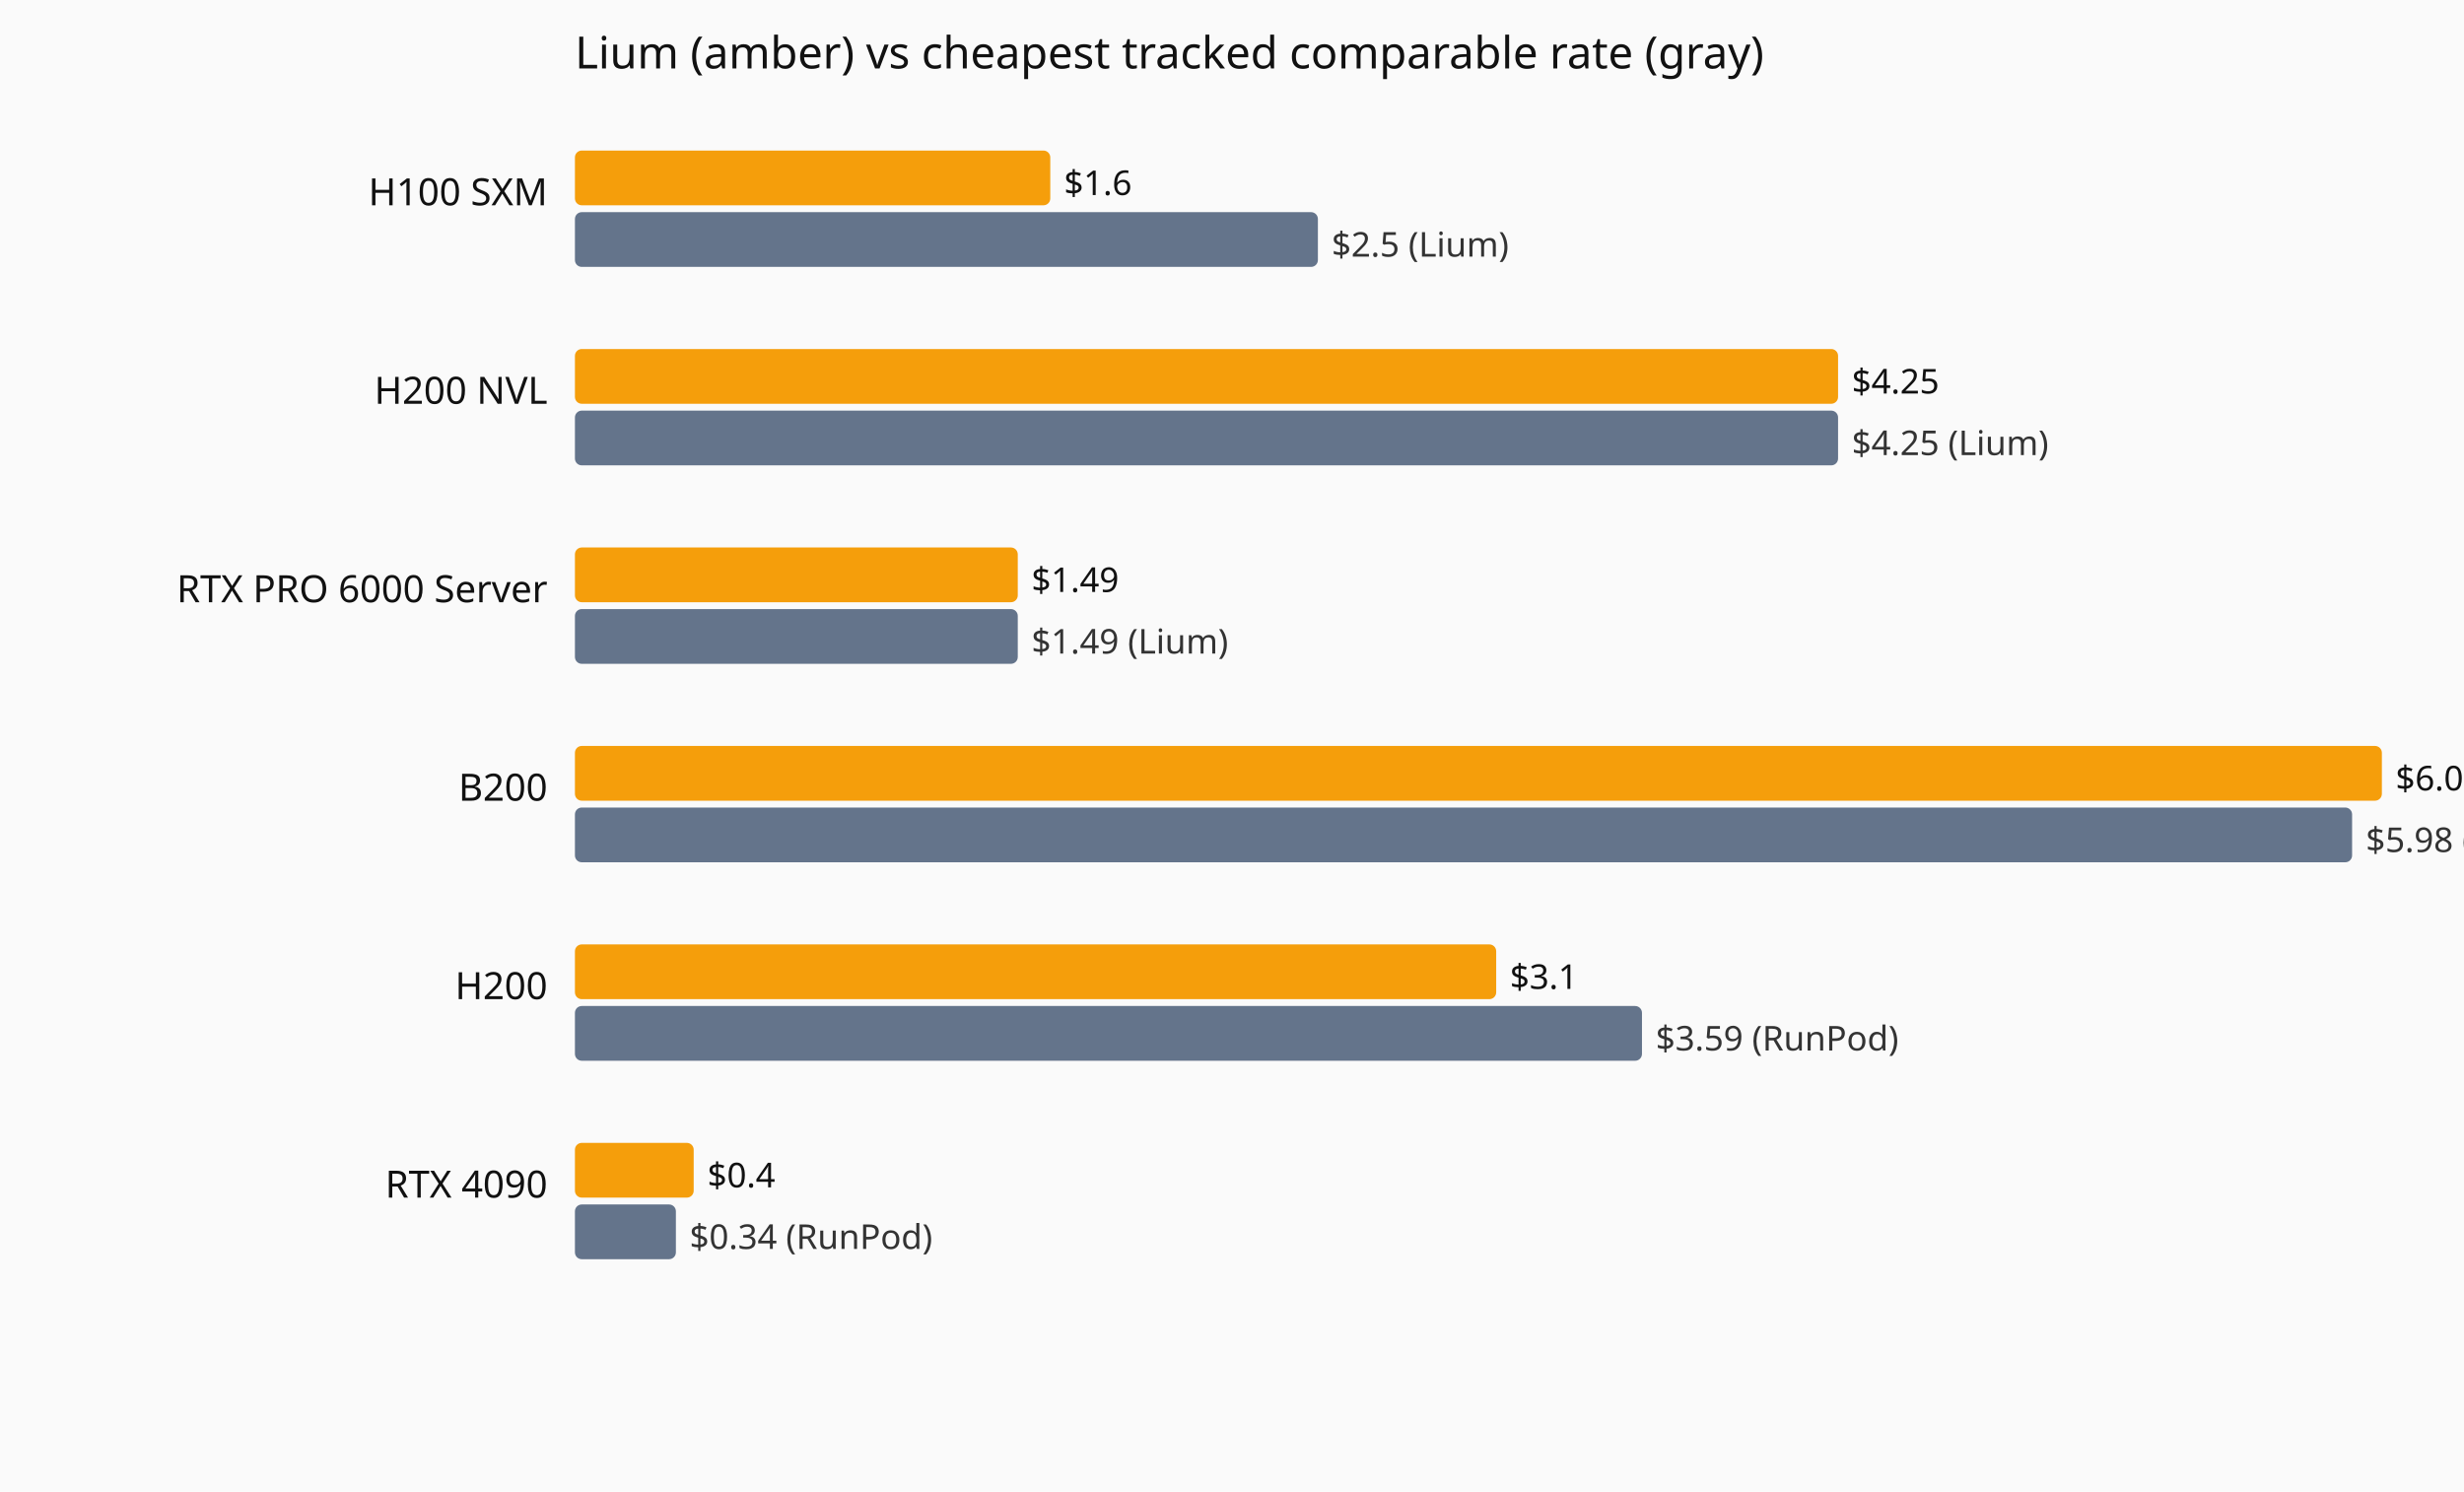
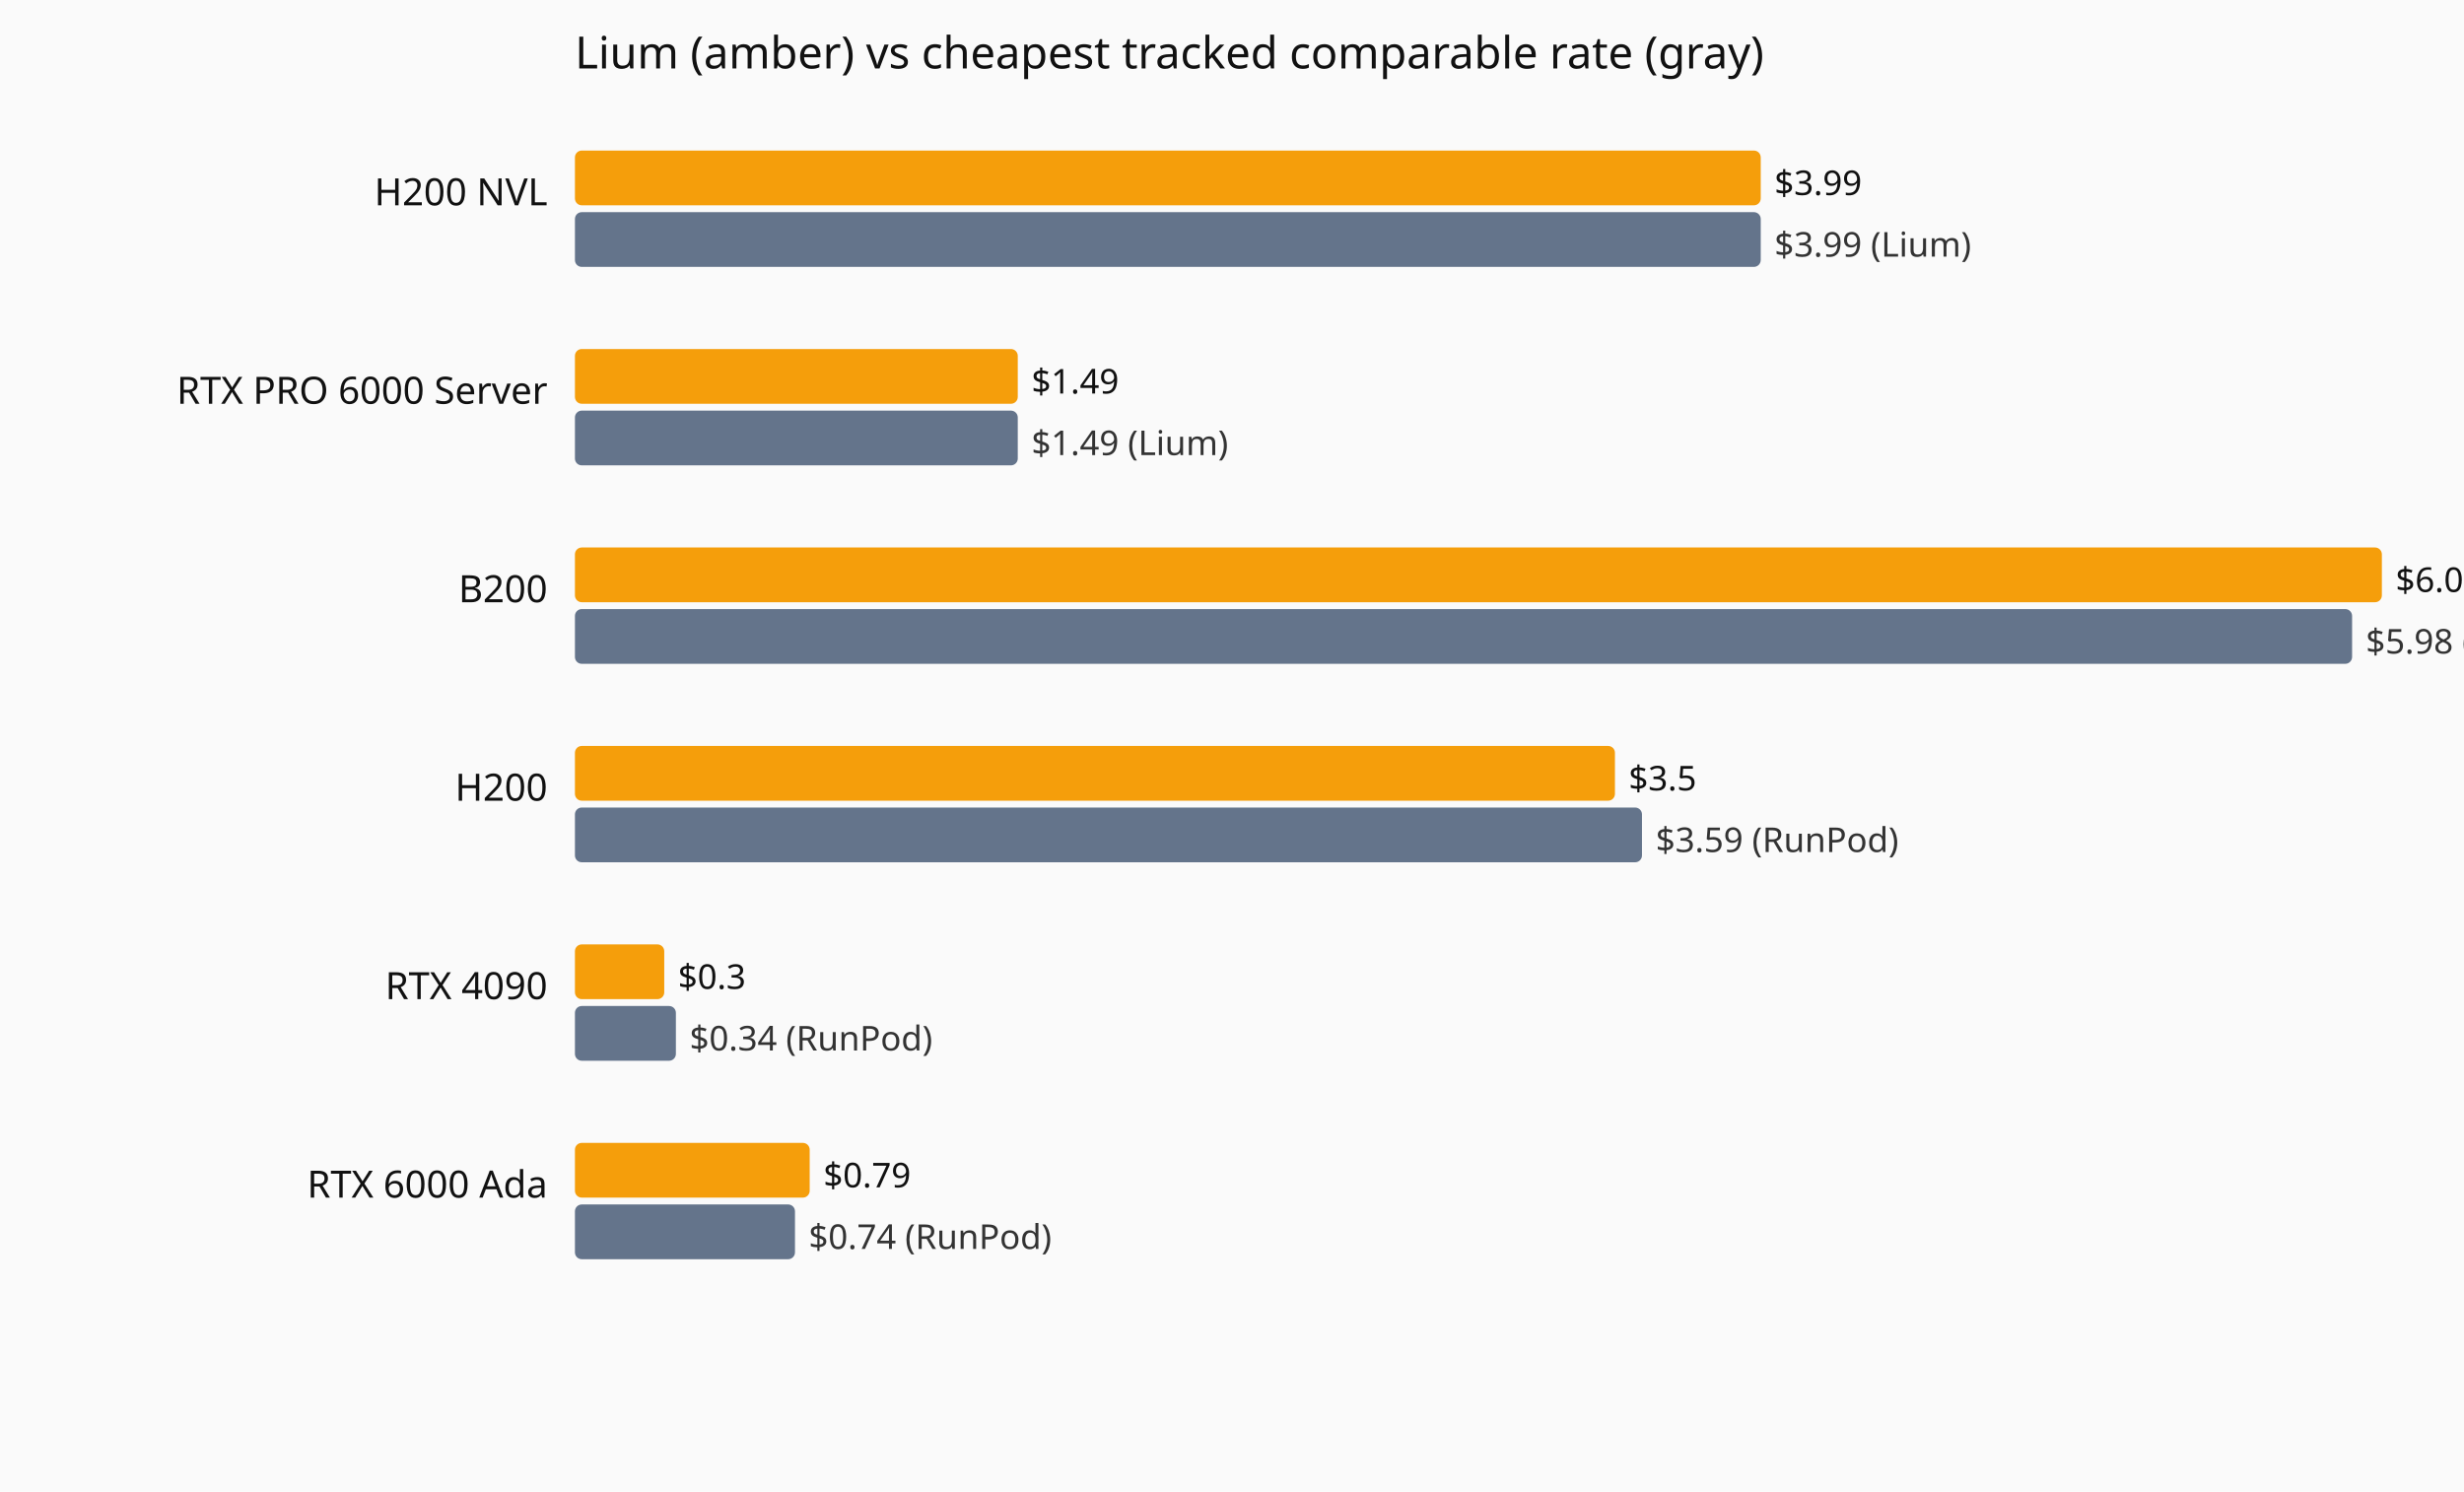
<svg xmlns="http://www.w3.org/2000/svg" viewBox="0 0 720 436" role="img" aria-label="Current hourly rate versus the cheapest tracked vendor, by GPU model.">
  <rect width="720" height="436" fill="#fafafa" />
  <text x="168" y="20" font-family="system-ui,sans-serif" font-size="13" fill="#111">Lium (amber) vs cheapest tracked comparable rate (gray)</text>
-   <text x="160" y="60" text-anchor="end" font-family="system-ui,sans-serif" font-size="11" fill="#111">H100 SXM</text>
-   <rect x="168" y="44" width="138.9" height="16" fill="#f59e0b" rx="2" />
-   <text x="310.9" y="57" font-family="system-ui,sans-serif" font-size="10" fill="#111">$1.6</text>
-   <rect x="168" y="62" width="217.1" height="16" fill="#64748b" rx="2" />
-   <text x="389.1" y="75" font-family="system-ui,sans-serif" font-size="10" fill="#333">$2.5 (Lium)</text>
-   <text x="160" y="118" text-anchor="end" font-family="system-ui,sans-serif" font-size="11" fill="#111">H200 NVL</text>
-   <rect x="168" y="102" width="369.1" height="16" fill="#f59e0b" rx="2" />
-   <text x="541.1" y="115" font-family="system-ui,sans-serif" font-size="10" fill="#111">$4.25</text>
-   <rect x="168" y="120" width="369.1" height="16" fill="#64748b" rx="2" />
-   <text x="541.1" y="133" font-family="system-ui,sans-serif" font-size="10" fill="#333">$4.25 (Lium)</text>
-   <text x="160" y="176" text-anchor="end" font-family="system-ui,sans-serif" font-size="11" fill="#111">RTX PRO 6000 Server</text>
-   <rect x="168" y="160" width="129.4" height="16" fill="#f59e0b" rx="2" />
-   <text x="301.4" y="173" font-family="system-ui,sans-serif" font-size="10" fill="#111">$1.49</text>
-   <rect x="168" y="178" width="129.4" height="16" fill="#64748b" rx="2" />
-   <text x="301.4" y="191" font-family="system-ui,sans-serif" font-size="10" fill="#333">$1.49 (Lium)</text>
-   <text x="160" y="234" text-anchor="end" font-family="system-ui,sans-serif" font-size="11" fill="#111">B200</text>
-   <rect x="168" y="218" width="528.0" height="16" fill="#f59e0b" rx="2" />
-   <text x="700.0" y="231" font-family="system-ui,sans-serif" font-size="10" fill="#111">$6.08</text>
-   <rect x="168" y="236" width="519.3" height="16" fill="#64748b" rx="2" />
-   <text x="691.3" y="249" font-family="system-ui,sans-serif" font-size="10" fill="#333">$5.98 (RunPod)</text>
-   <text x="160" y="292" text-anchor="end" font-family="system-ui,sans-serif" font-size="11" fill="#111">H200</text>
-   <rect x="168" y="276" width="269.2" height="16" fill="#f59e0b" rx="2" />
-   <text x="441.2" y="289" font-family="system-ui,sans-serif" font-size="10" fill="#111">$3.1</text>
-   <rect x="168" y="294" width="311.8" height="16" fill="#64748b" rx="2" />
-   <text x="483.8" y="307" font-family="system-ui,sans-serif" font-size="10" fill="#333">$3.59 (RunPod)</text>
-   <text x="160" y="350" text-anchor="end" font-family="system-ui,sans-serif" font-size="11" fill="#111">RTX 4090</text>
-   <rect x="168" y="334" width="34.7" height="16" fill="#f59e0b" rx="2" />
-   <text x="206.7" y="347" font-family="system-ui,sans-serif" font-size="10" fill="#111">$0.4</text>
-   <rect x="168" y="352" width="29.5" height="16" fill="#64748b" rx="2" />
-   <text x="201.5" y="365" font-family="system-ui,sans-serif" font-size="10" fill="#333">$0.34 (RunPod)</text>
+   <text x="160" y="60" text-anchor="end" font-family="system-ui,sans-serif" font-size="11" fill="#111">H200 NVL</text>
+   <rect x="168" y="44" width="346.5" height="16" fill="#f59e0b" rx="2" />
+   <text x="518.5" y="57" font-family="system-ui,sans-serif" font-size="10" fill="#111">$3.99</text>
+   <rect x="168" y="62" width="346.5" height="16" fill="#64748b" rx="2" />
+   <text x="518.5" y="75" font-family="system-ui,sans-serif" font-size="10" fill="#333">$3.99 (Lium)</text>
+   <text x="160" y="118" text-anchor="end" font-family="system-ui,sans-serif" font-size="11" fill="#111">RTX PRO 6000 Server</text>
+   <rect x="168" y="102" width="129.4" height="16" fill="#f59e0b" rx="2" />
+   <text x="301.4" y="115" font-family="system-ui,sans-serif" font-size="10" fill="#111">$1.49</text>
+   <rect x="168" y="120" width="129.4" height="16" fill="#64748b" rx="2" />
+   <text x="301.4" y="133" font-family="system-ui,sans-serif" font-size="10" fill="#333">$1.49 (Lium)</text>
+   <text x="160" y="176" text-anchor="end" font-family="system-ui,sans-serif" font-size="11" fill="#111">B200</text>
+   <rect x="168" y="160" width="528.0" height="16" fill="#f59e0b" rx="2" />
+   <text x="700.0" y="173" font-family="system-ui,sans-serif" font-size="10" fill="#111">$6.08</text>
+   <rect x="168" y="178" width="519.3" height="16" fill="#64748b" rx="2" />
+   <text x="691.3" y="191" font-family="system-ui,sans-serif" font-size="10" fill="#333">$5.98 (RunPod)</text>
+   <text x="160" y="234" text-anchor="end" font-family="system-ui,sans-serif" font-size="11" fill="#111">H200</text>
+   <rect x="168" y="218" width="303.9" height="16" fill="#f59e0b" rx="2" />
+   <text x="475.9" y="231" font-family="system-ui,sans-serif" font-size="10" fill="#111">$3.5</text>
+   <rect x="168" y="236" width="311.8" height="16" fill="#64748b" rx="2" />
+   <text x="483.8" y="249" font-family="system-ui,sans-serif" font-size="10" fill="#333">$3.59 (RunPod)</text>
+   <text x="160" y="292" text-anchor="end" font-family="system-ui,sans-serif" font-size="11" fill="#111">RTX 4090</text>
+   <rect x="168" y="276" width="26.1" height="16" fill="#f59e0b" rx="2" />
+   <text x="198.1" y="289" font-family="system-ui,sans-serif" font-size="10" fill="#111">$0.3</text>
+   <rect x="168" y="294" width="29.5" height="16" fill="#64748b" rx="2" />
+   <text x="201.5" y="307" font-family="system-ui,sans-serif" font-size="10" fill="#333">$0.34 (RunPod)</text>
+   <text x="160" y="350" text-anchor="end" font-family="system-ui,sans-serif" font-size="11" fill="#111">RTX 6000 Ada</text>
+   <rect x="168" y="334" width="68.6" height="16" fill="#f59e0b" rx="2" />
+   <text x="240.6" y="347" font-family="system-ui,sans-serif" font-size="10" fill="#111">$0.79</text>
+   <rect x="168" y="352" width="64.3" height="16" fill="#64748b" rx="2" />
+   <text x="236.3" y="365" font-family="system-ui,sans-serif" font-size="10" fill="#333">$0.74 (RunPod)</text>
</svg>
